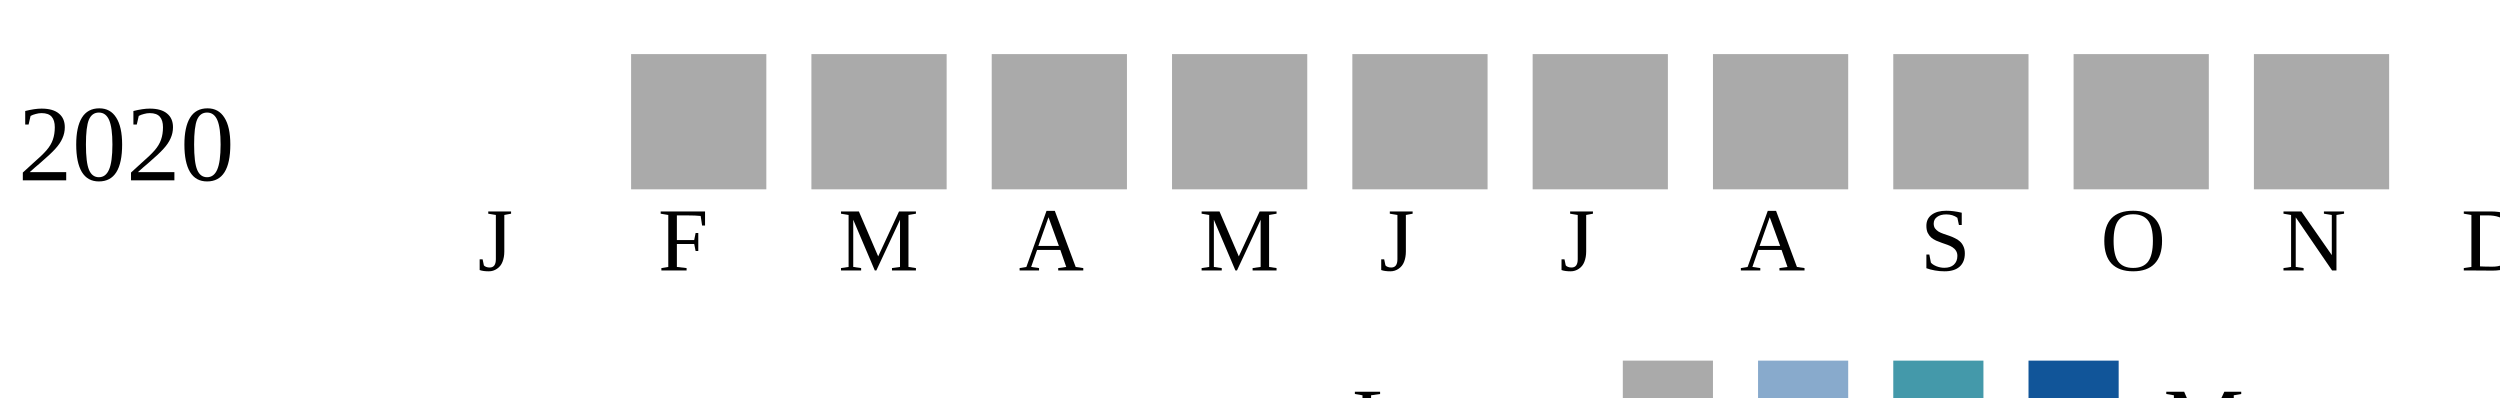
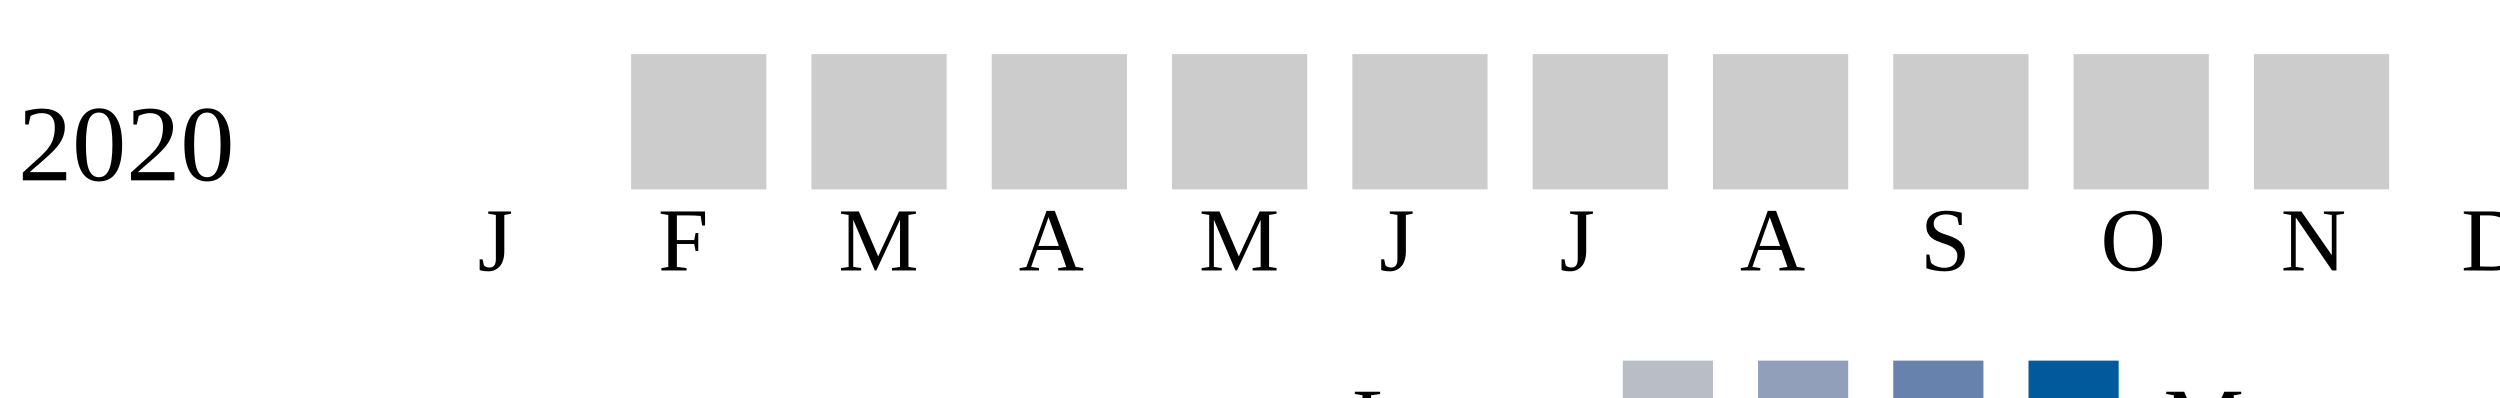
<svg xmlns="http://www.w3.org/2000/svg">
-   <style type="text/css">.none { fill: #aaa;}
-   .low { fill: #8ac;}
-   .medium { fill: #49a;}
-   .high { fill: #159;}
-   </style>
  <g transform="translate(0 0)">
    <text x="2" y="20">2020</text>
-     <rect x="70" y="6" width="15" height="15" class="none" />
-     <rect x="90" y="6" width="15" height="15" class="none" />
-     <rect x="110" y="6" width="15" height="15" class="none" />
-     <rect x="130" y="6" width="15" height="15" class="none" />
-     <rect x="150" y="6" width="15" height="15" class="none" />
-     <rect x="170" y="6" width="15" height="15" class="none" />
-     <rect x="190" y="6" width="15" height="15" class="none" />
-     <rect x="210" y="6" width="15" height="15" class="none" />
-     <rect x="230" y="6" width="15" height="15" class="none" />
-     <rect x="250" y="6" width="15" height="15" class="none" />
+     <rect x="70" y="6" width="15" height="15" fill="#cccccc" />
+     <rect x="90" y="6" width="15" height="15" fill="#cccccc" />
+     <rect x="110" y="6" width="15" height="15" fill="#cccccc" />
+     <rect x="130" y="6" width="15" height="15" fill="#cccccc" />
+     <rect x="150" y="6" width="15" height="15" fill="#cccccc" />
+     <rect x="170" y="6" width="15" height="15" fill="#cccccc" />
+     <rect x="190" y="6" width="15" height="15" fill="#cccccc" />
+     <rect x="210" y="6" width="15" height="15" fill="#cccccc" />
+     <rect x="230" y="6" width="15" height="15" fill="#cccccc" />
+     <rect x="250" y="6" width="15" height="15" fill="#cccccc" />
  </g>
  <text style="font-size: 10px; text-align: center" x="53" y="30">J</text>
  <text style="font-size: 10px; text-align: center" x="73" y="30">F</text>
  <text style="font-size: 10px; text-align: center" x="93" y="30">M</text>
  <text style="font-size: 10px; text-align: center" x="113" y="30">A</text>
  <text style="font-size: 10px; text-align: center" x="133" y="30">M</text>
  <text style="font-size: 10px; text-align: center" x="153" y="30">J</text>
  <text style="font-size: 10px; text-align: center" x="173" y="30">J</text>
  <text style="font-size: 10px; text-align: center" x="193" y="30">A</text>
  <text style="font-size: 10px; text-align: center" x="213" y="30">S</text>
  <text style="font-size: 10px; text-align: center" x="233" y="30">O</text>
  <text style="font-size: 10px; text-align: center" x="253" y="30">N</text>
  <text style="font-size: 10px; text-align: center" x="273" y="30">D</text>
  <text style="font-size: 10px;" x="150" y="50">Less</text>
-   <rect class="none" width="10" height="10" x="180" y="40" />
-   <rect class="low" width="10" height="10" x="195" y="40" />
-   <rect class="medium" width="10" height="10" x="210" y="40" />
-   <rect class="high" width="10" height="10" x="225" y="40" />
+   <rect fill="#b9bdc6" width="10" height="10" x="180" y="40" />
+   <rect fill="#919fba" width="10" height="10" x="195" y="40" />
+   <rect fill="#6882ae" width="10" height="10" x="210" y="40" />
+   <rect fill="#005a9c" width="10" height="10" x="225" y="40" />
  <text x="240" y="50" style="font-size: 10px;">More</text>
</svg>
